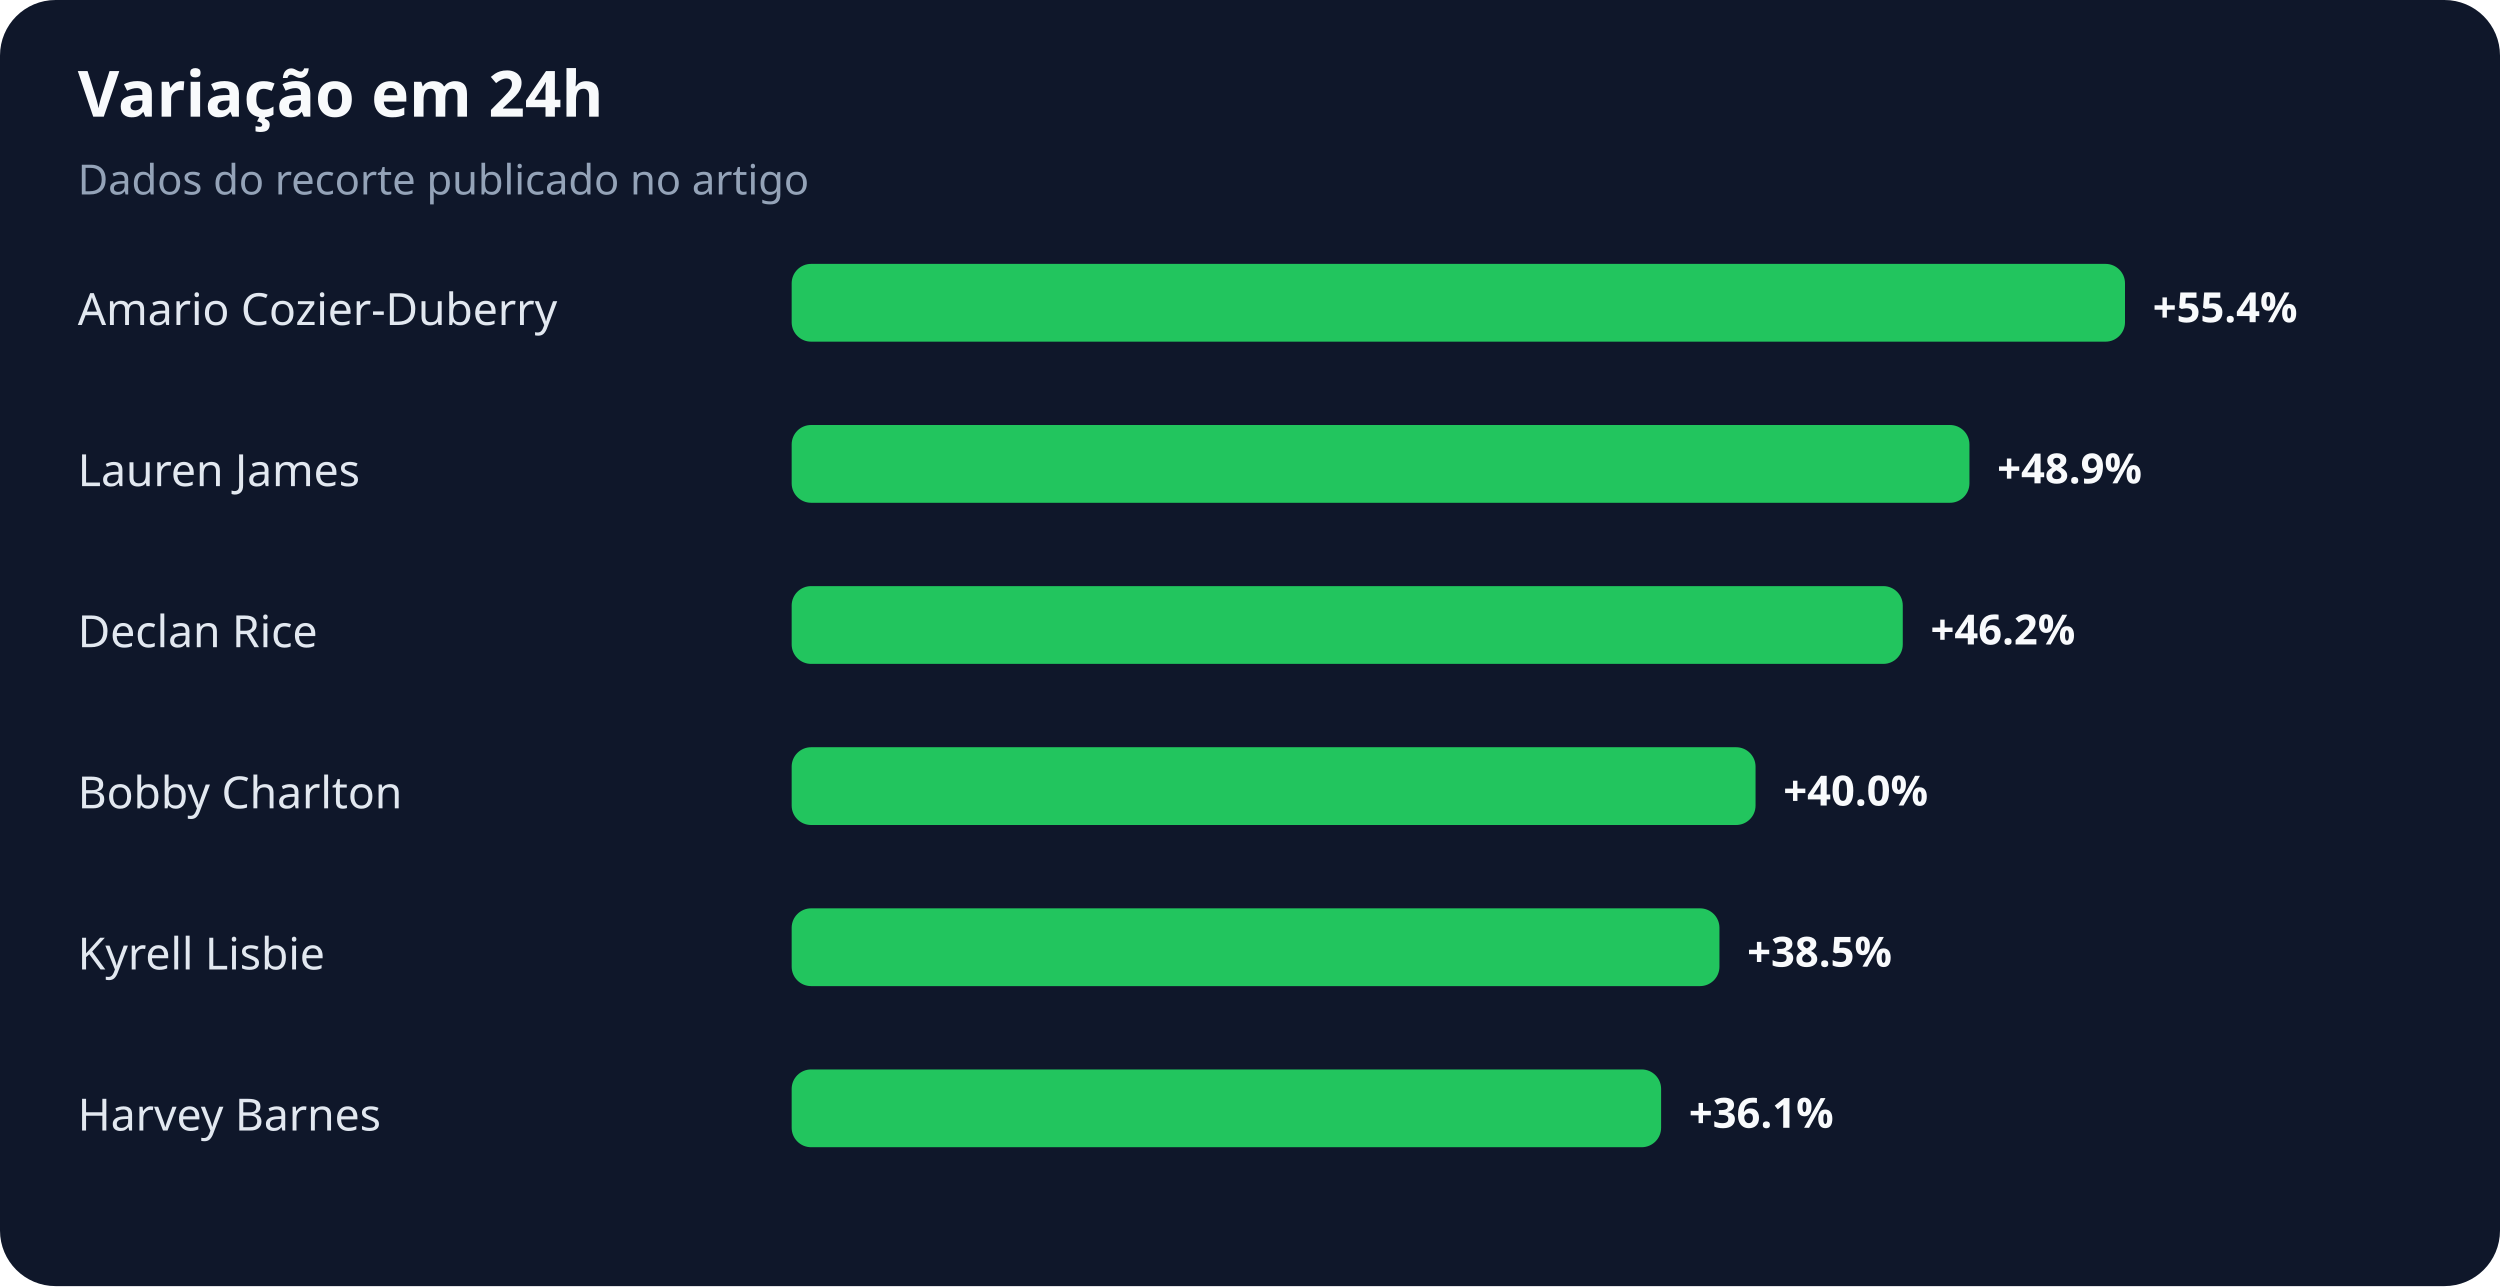
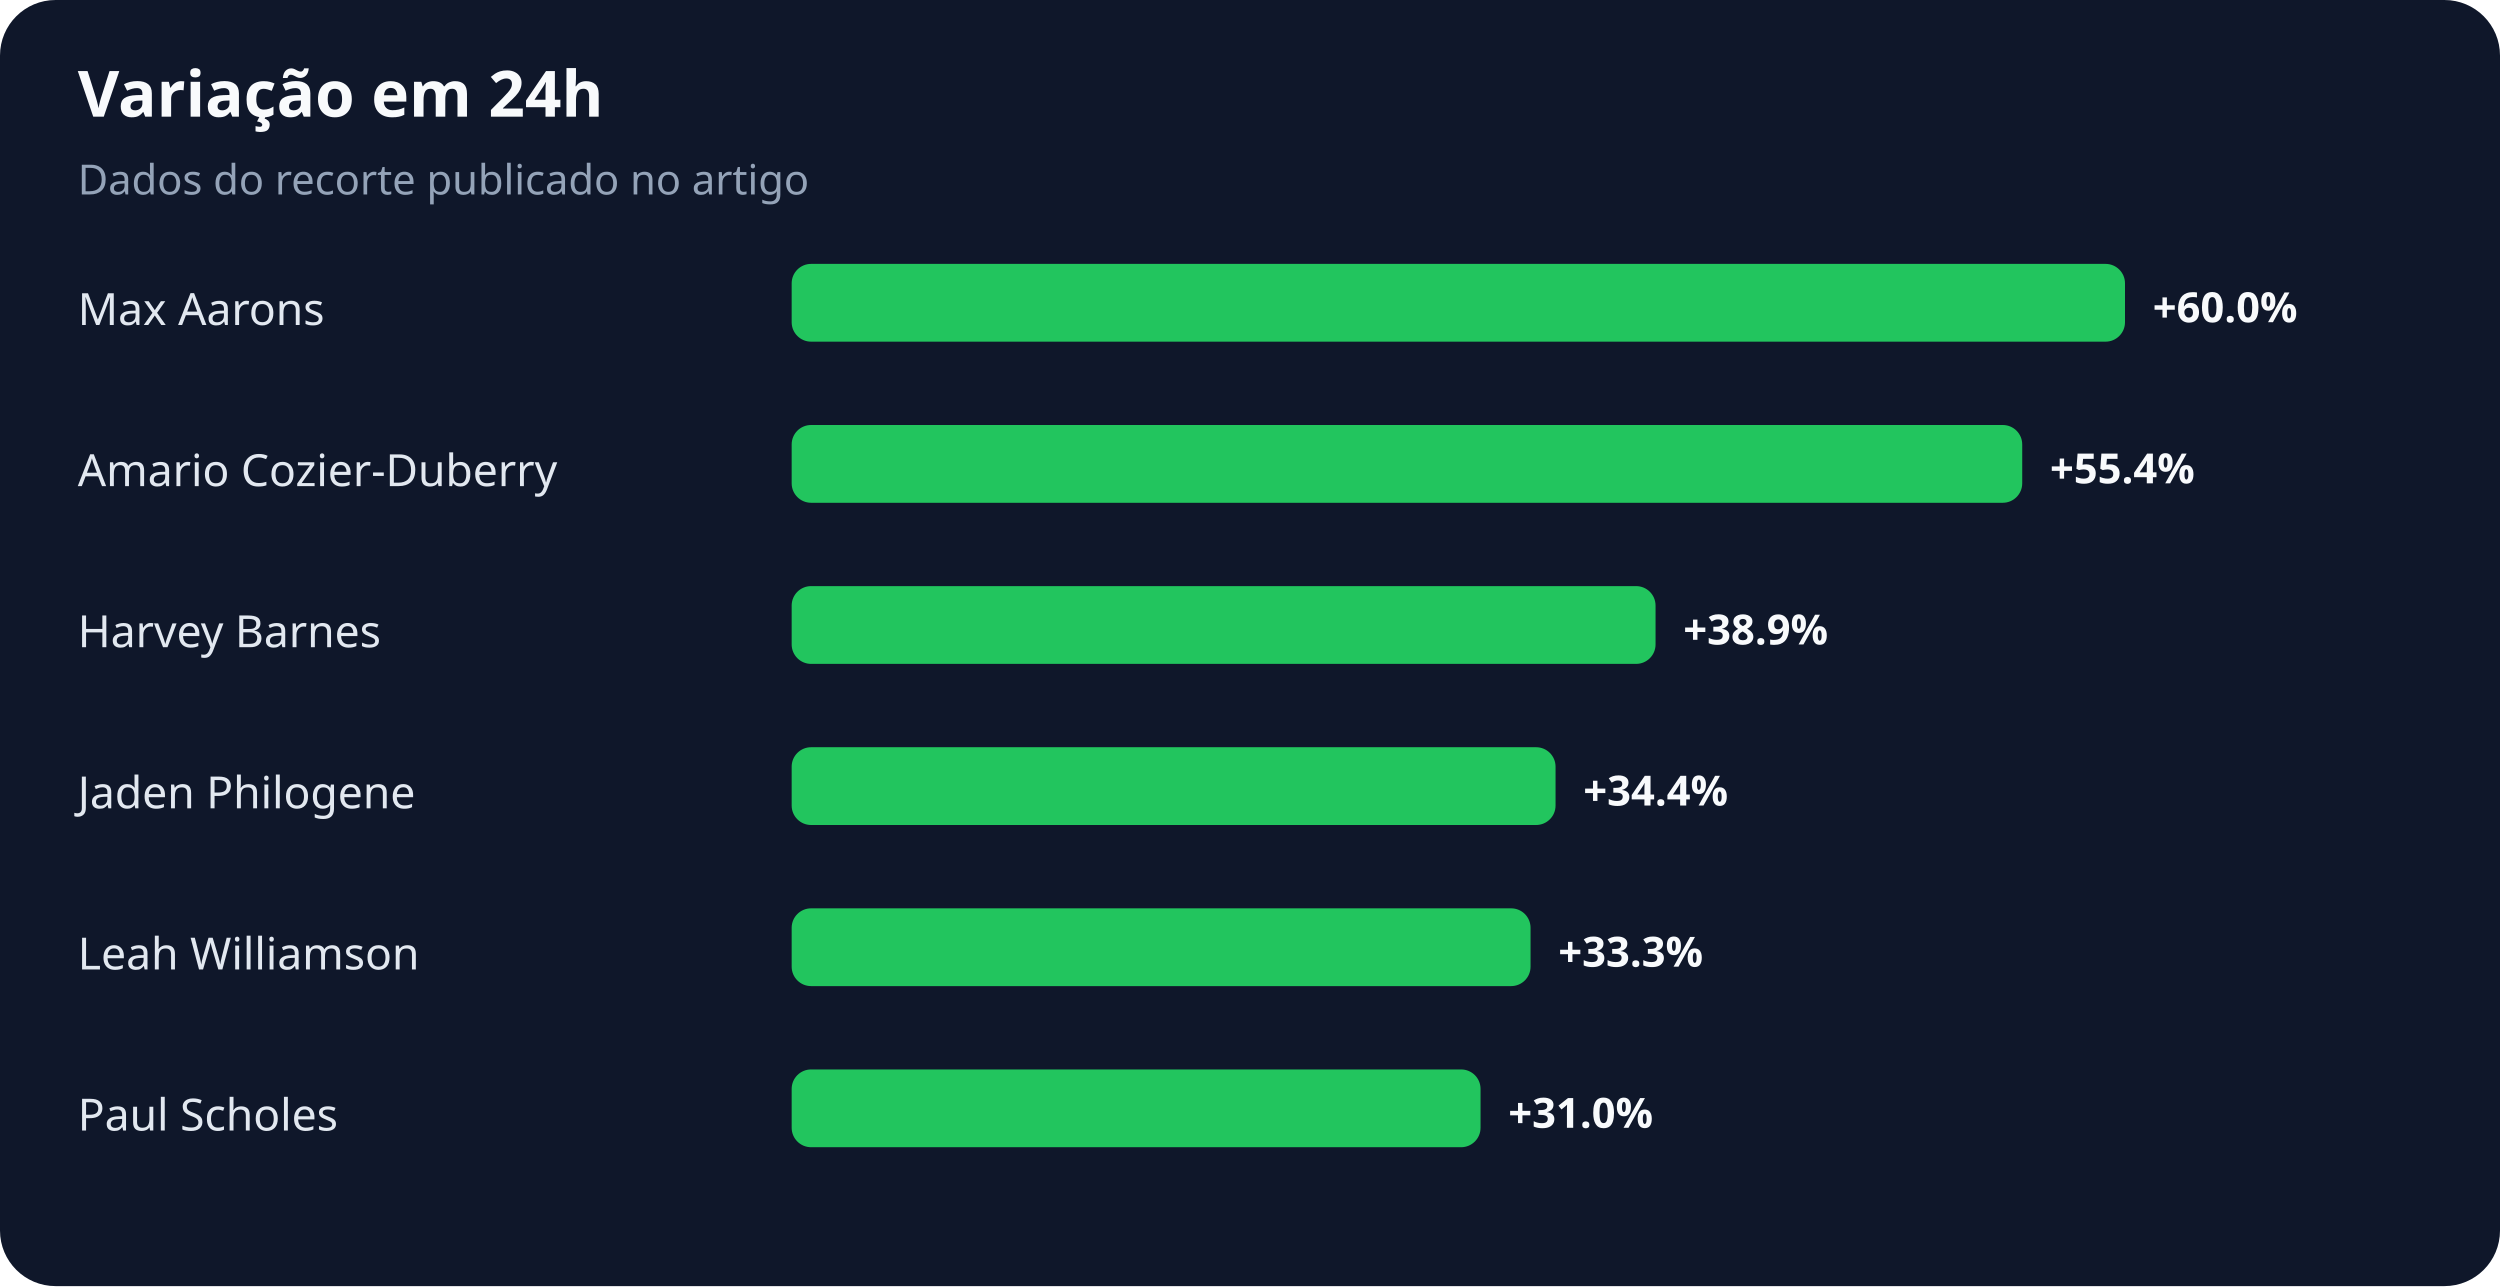
<svg xmlns="http://www.w3.org/2000/svg" width="900" height="463" viewBox="0 0 900 463" role="img" aria-labelledby="title desc">
  <rect width="100%" height="100%" rx="20" fill="#0f172a" />
  <text x="28" y="42" fill="#f8fafc" font-family="system-ui,sans-serif" font-size="23" font-weight="700">Variação em 24h</text>
  <text x="28" y="70" fill="#94a3b8" font-family="system-ui,sans-serif" font-size="15">Dados do recorte publicado no artigo</text>
-   <text x="28" y="117" fill="#e2e8f0" font-family="system-ui,sans-serif" font-size="16">Amario Cozier-Duberry</text>
+   <text x="28" y="117" fill="#e2e8f0" font-family="system-ui,sans-serif" font-size="16">Max Aarons</text>
  <rect x="285" y="95" width="480" height="28" rx="7" fill="#22c55e" />
-   <text x="775" y="116" fill="#f8fafc" font-family="system-ui,sans-serif" font-size="15" font-weight="700">+55.4%</text>
-   <text x="28" y="175" fill="#e2e8f0" font-family="system-ui,sans-serif" font-size="16">Lauren James</text>
-   <rect x="285" y="153" width="424" height="28" rx="7" fill="#22c55e" />
-   <text x="719" y="174" fill="#f8fafc" font-family="system-ui,sans-serif" font-size="15" font-weight="700">+48.9%</text>
-   <text x="28" y="233" fill="#e2e8f0" font-family="system-ui,sans-serif" font-size="16">Declan Rice</text>
-   <rect x="285" y="211" width="400" height="28" rx="7" fill="#22c55e" />
-   <text x="695" y="232" fill="#f8fafc" font-family="system-ui,sans-serif" font-size="15" font-weight="700">+46.2%</text>
-   <text x="28" y="291" fill="#e2e8f0" font-family="system-ui,sans-serif" font-size="16">Bobby Charlton</text>
-   <rect x="285" y="269" width="347" height="28" rx="7" fill="#22c55e" />
-   <text x="642" y="290" fill="#f8fafc" font-family="system-ui,sans-serif" font-size="15" font-weight="700">+40.0%</text>
-   <text x="28" y="349" fill="#e2e8f0" font-family="system-ui,sans-serif" font-size="16">Kyrell Lisbie</text>
-   <rect x="285" y="327" width="334" height="28" rx="7" fill="#22c55e" />
-   <text x="629" y="348" fill="#f8fafc" font-family="system-ui,sans-serif" font-size="15" font-weight="700">+38.5%</text>
-   <text x="28" y="407" fill="#e2e8f0" font-family="system-ui,sans-serif" font-size="16">Harvey Barnes</text>
-   <rect x="285" y="385" width="313" height="28" rx="7" fill="#22c55e" />
-   <text x="608" y="406" fill="#f8fafc" font-family="system-ui,sans-serif" font-size="15" font-weight="700">+36.1%</text>
+   <text x="775" y="116" fill="#f8fafc" font-family="system-ui,sans-serif" font-size="15" font-weight="700">+60.0%</text>
+   <text x="28" y="175" fill="#e2e8f0" font-family="system-ui,sans-serif" font-size="16">Amario Cozier-Duberry</text>
+   <rect x="285" y="153" width="443" height="28" rx="7" fill="#22c55e" />
+   <text x="738" y="174" fill="#f8fafc" font-family="system-ui,sans-serif" font-size="15" font-weight="700">+55.4%</text>
+   <text x="28" y="233" fill="#e2e8f0" font-family="system-ui,sans-serif" font-size="16">Harvey Barnes</text>
+   <rect x="285" y="211" width="311" height="28" rx="7" fill="#22c55e" />
+   <text x="606" y="232" fill="#f8fafc" font-family="system-ui,sans-serif" font-size="15" font-weight="700">+38.9%</text>
+   <text x="28" y="291" fill="#e2e8f0" font-family="system-ui,sans-serif" font-size="16">Jaden Philogene</text>
+   <rect x="285" y="269" width="275" height="28" rx="7" fill="#22c55e" />
+   <text x="570" y="290" fill="#f8fafc" font-family="system-ui,sans-serif" font-size="15" font-weight="700">+34.4%</text>
+   <text x="28" y="349" fill="#e2e8f0" font-family="system-ui,sans-serif" font-size="16">Leah Williamson</text>
+   <rect x="285" y="327" width="266" height="28" rx="7" fill="#22c55e" />
+   <text x="561" y="348" fill="#f8fafc" font-family="system-ui,sans-serif" font-size="15" font-weight="700">+33.3%</text>
+   <text x="28" y="407" fill="#e2e8f0" font-family="system-ui,sans-serif" font-size="16">Paul Scholes</text>
+   <rect x="285" y="385" width="248" height="28" rx="7" fill="#22c55e" />
+   <text x="543" y="406" fill="#f8fafc" font-family="system-ui,sans-serif" font-size="15" font-weight="700">+31.0%</text>
</svg>
